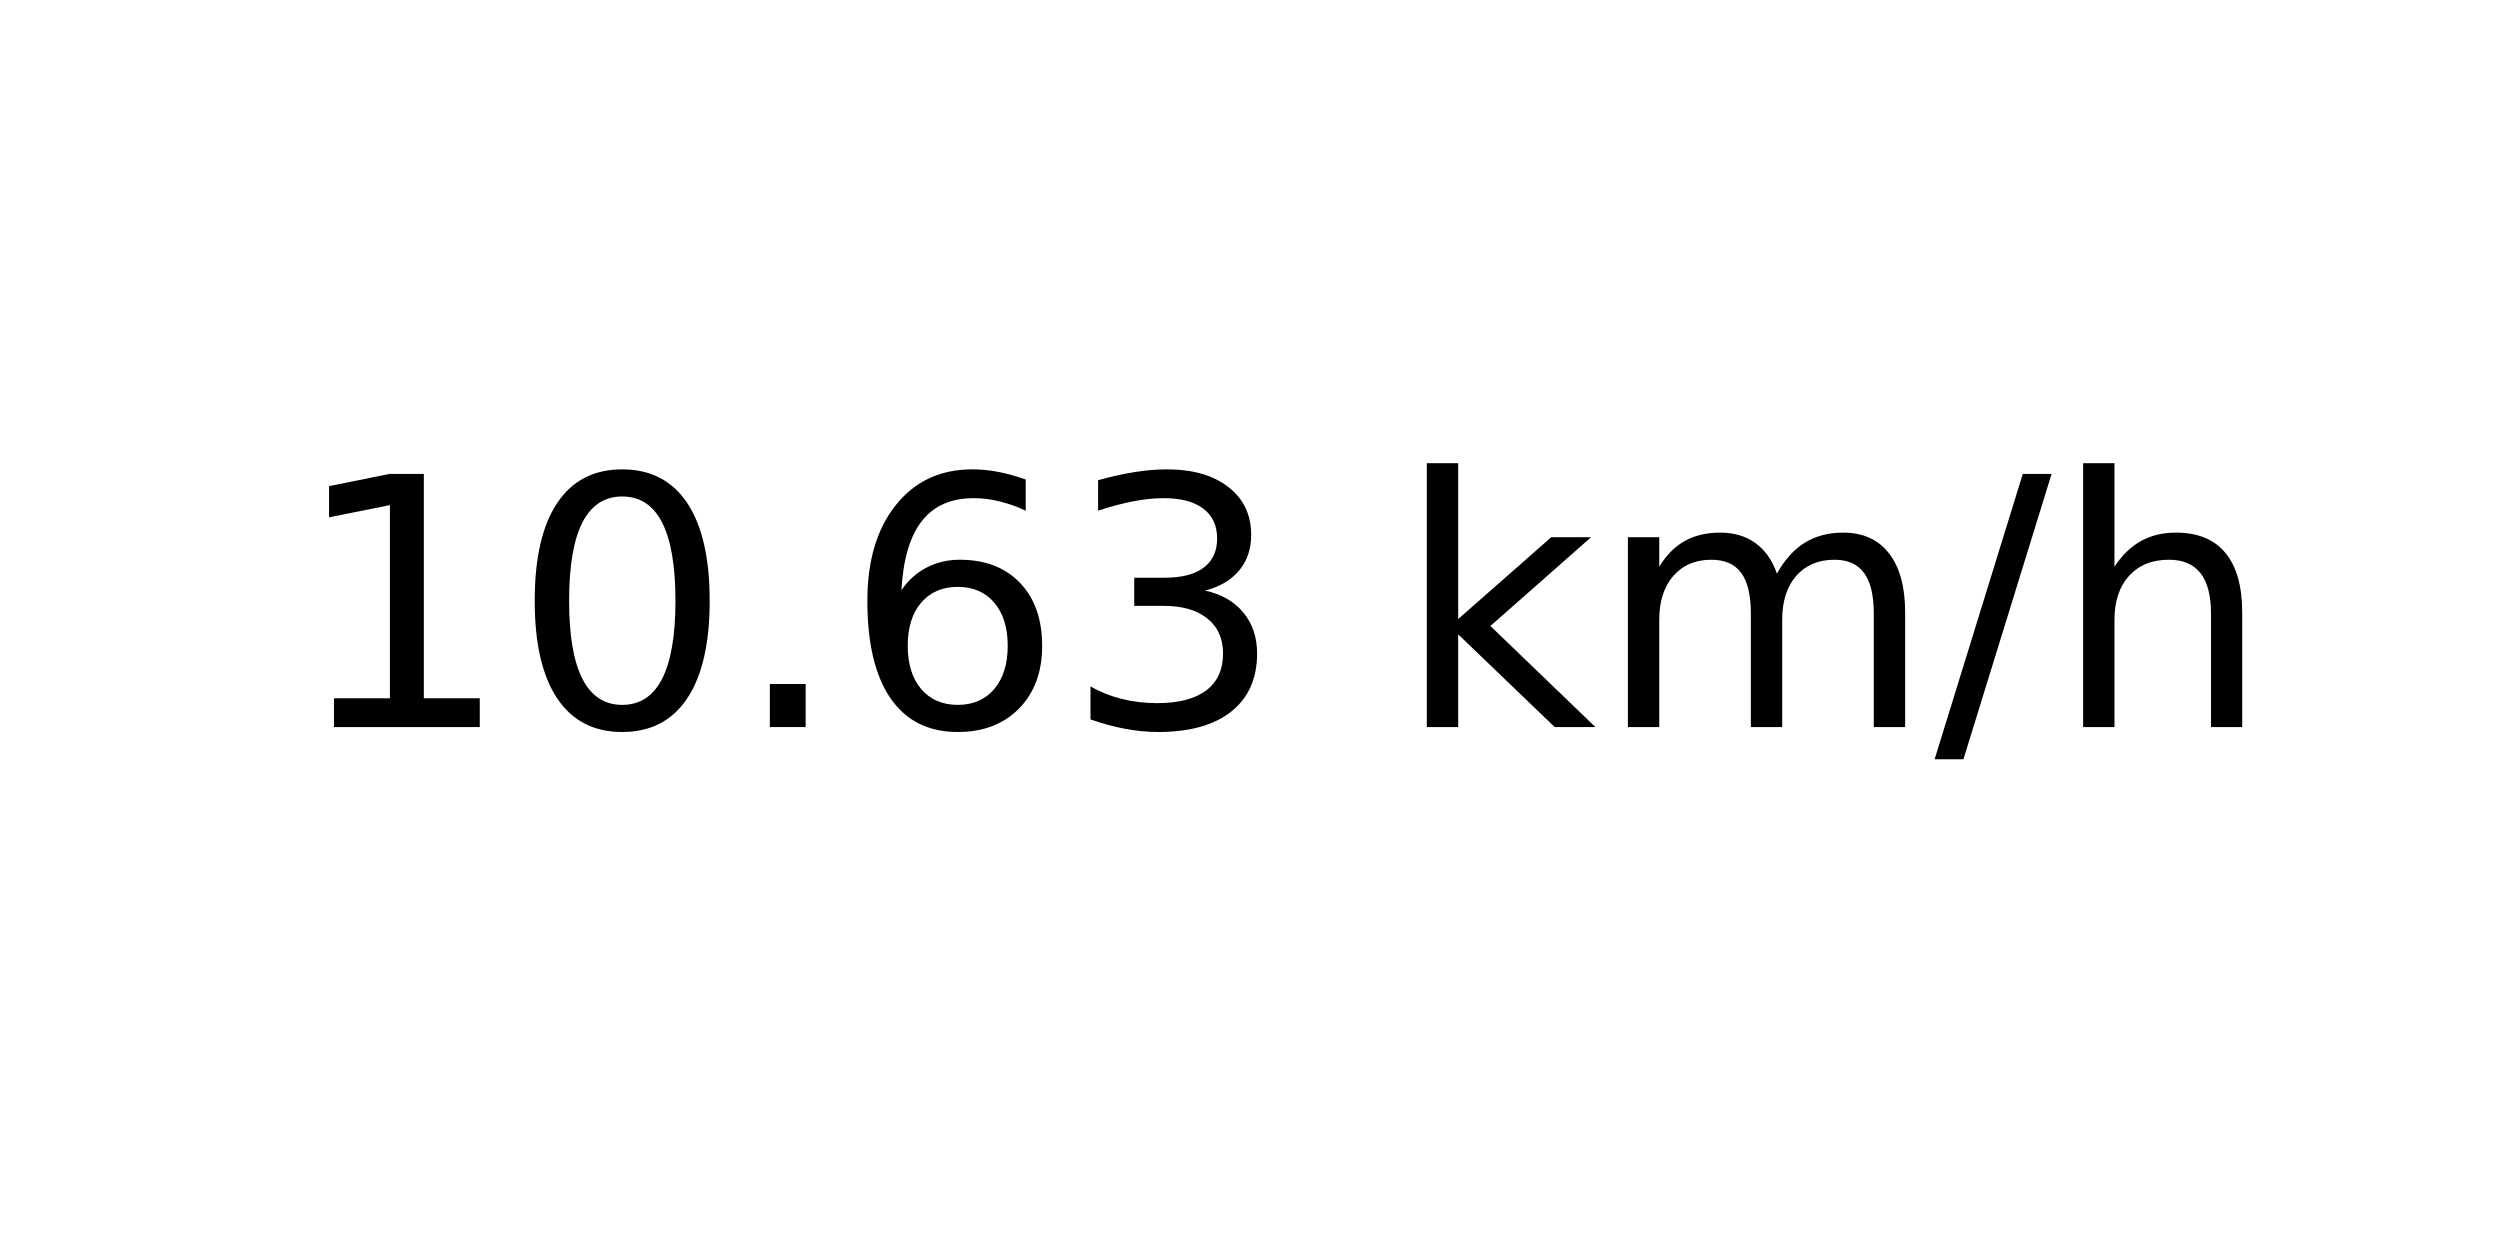
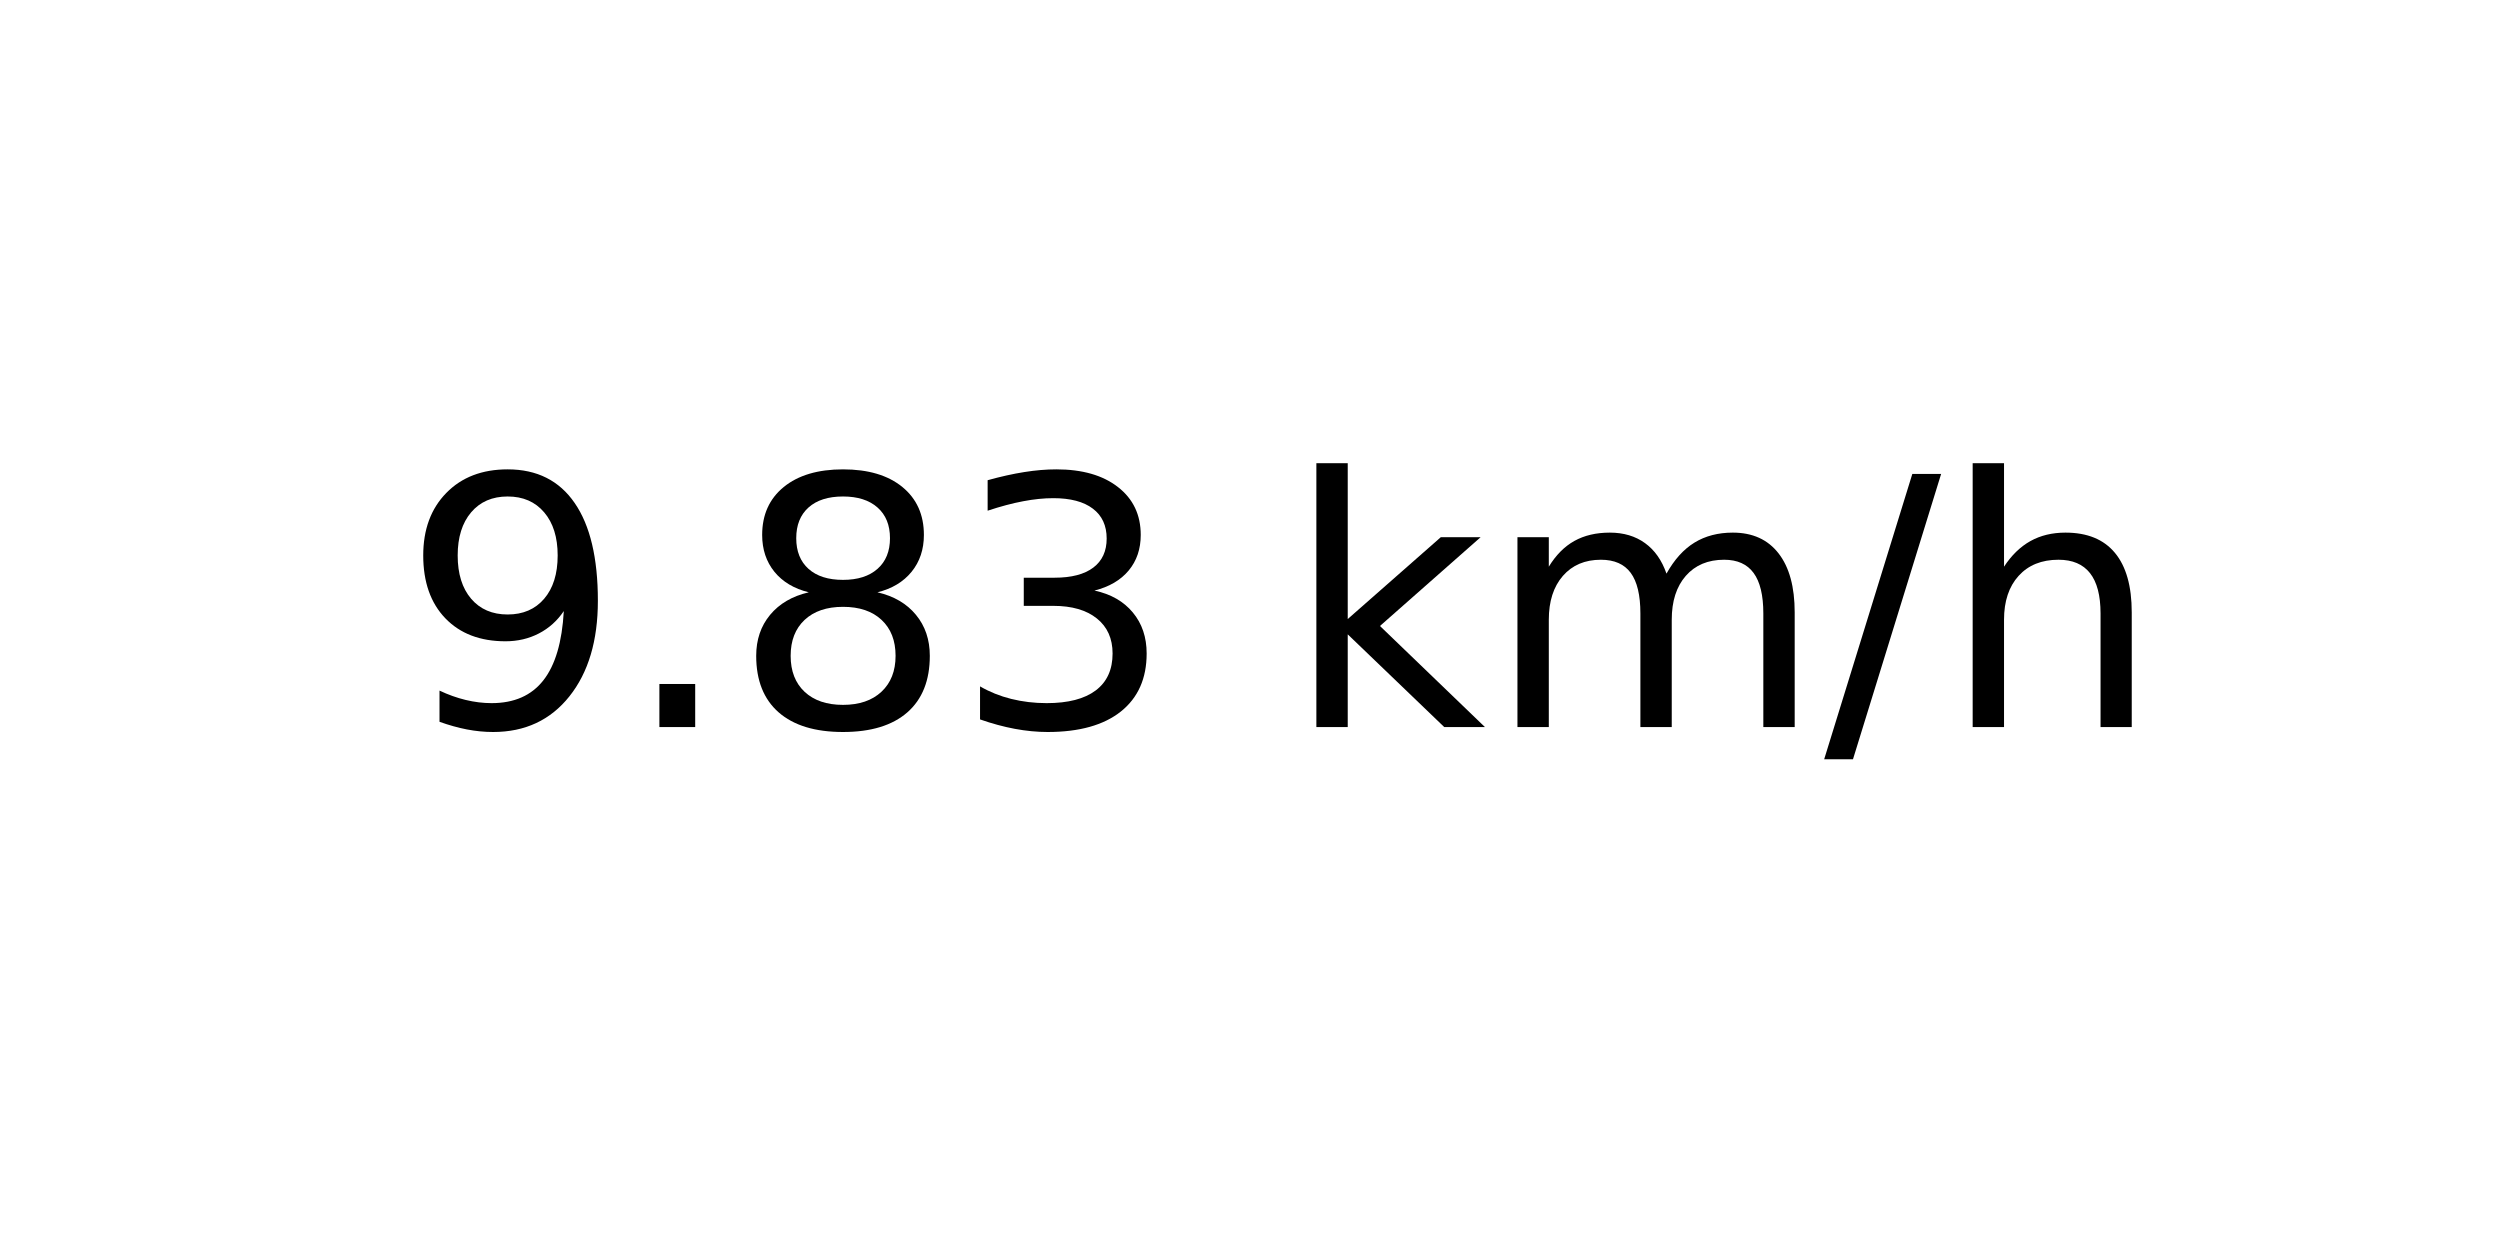
<svg xmlns="http://www.w3.org/2000/svg" xmlns:xlink="http://www.w3.org/1999/xlink" width="72pt" height="36pt" viewBox="0 0 72 36" version="1.1">
  <defs>
    <style type="text/css">*{stroke-linejoin: round; stroke-linecap: butt}</style>
  </defs>
  <g id="figure_1">
    <g id="axes_1">
      <g id="text_1">
-         <g transform="translate(8.378125 20.93937) scale(0.1 -0.1)">
+         <g transform="translate(11.55937 20.93937) scale(0.1 -0.1)">
          <defs>
-             <path id="DejaVuSans-31" d="M 794 531  L 1825 531  L 1825 4091  L 703 3866  L 703 4441  L 1819 4666  L 2450 4666  L 2450 531  L 3481 531  L 3481 0  L 794 0  L 794 531  z " transform="scale(0.015625)" />
-             <path id="DejaVuSans-30" d="M 2034 4250  Q 1547 4250 1301 3770  Q 1056 3291 1056 2328  Q 1056 1369 1301 889  Q 1547 409 2034 409  Q 2525 409 2770 889  Q 3016 1369 3016 2328  Q 3016 3291 2770 3770  Q 2525 4250 2034 4250  z M 2034 4750  Q 2819 4750 3233 4129  Q 3647 3509 3647 2328  Q 3647 1150 3233 529  Q 2819 -91 2034 -91  Q 1250 -91 836 529  Q 422 1150 422 2328  Q 422 3509 836 4129  Q 1250 4750 2034 4750  z " transform="scale(0.015625)" />
+             <path id="DejaVuSans-39" d="M 703 97  L 703 672  Q 941 559 1184 500  Q 1428 441 1663 441  Q 2288 441 2617 861  Q 2947 1281 2994 2138  Q 2813 1869 2534 1725  Q 2256 1581 1919 1581  Q 1219 1581 811 2004  Q 403 2428 403 3163  Q 403 3881 828 4315  Q 1253 4750 1959 4750  Q 2769 4750 3195 4129  Q 3622 3509 3622 2328  Q 3622 1225 3098 567  Q 2575 -91 1691 -91  Q 1453 -91 1209 -44  Q 966 3 703 97  z M 1959 2075  Q 2384 2075 2632 2365  Q 2881 2656 2881 3163  Q 2881 3666 2632 3958  Q 2384 4250 1959 4250  Q 1534 4250 1286 3958  Q 1038 3666 1038 3163  Q 1038 2656 1286 2365  Q 1534 2075 1959 2075  z " transform="scale(0.015625)" />
            <path id="DejaVuSans-2e" d="M 684 794  L 1344 794  L 1344 0  L 684 0  L 684 794  z " transform="scale(0.015625)" />
-             <path id="DejaVuSans-36" d="M 2113 2584  Q 1688 2584 1439 2293  Q 1191 2003 1191 1497  Q 1191 994 1439 701  Q 1688 409 2113 409  Q 2538 409 2786 701  Q 3034 994 3034 1497  Q 3034 2003 2786 2293  Q 2538 2584 2113 2584  z M 3366 4563  L 3366 3988  Q 3128 4100 2886 4159  Q 2644 4219 2406 4219  Q 1781 4219 1451 3797  Q 1122 3375 1075 2522  Q 1259 2794 1537 2939  Q 1816 3084 2150 3084  Q 2853 3084 3261 2657  Q 3669 2231 3669 1497  Q 3669 778 3244 343  Q 2819 -91 2113 -91  Q 1303 -91 875 529  Q 447 1150 447 2328  Q 447 3434 972 4092  Q 1497 4750 2381 4750  Q 2619 4750 2861 4703  Q 3103 4656 3366 4563  z " transform="scale(0.015625)" />
+             <path id="DejaVuSans-38" d="M 2034 2216  Q 1584 2216 1326 1975  Q 1069 1734 1069 1313  Q 1069 891 1326 650  Q 1584 409 2034 409  Q 2484 409 2743 651  Q 3003 894 3003 1313  Q 3003 1734 2745 1975  Q 2488 2216 2034 2216  z M 1403 2484  Q 997 2584 770 2862  Q 544 3141 544 3541  Q 544 4100 942 4425  Q 1341 4750 2034 4750  Q 2731 4750 3128 4425  Q 3525 4100 3525 3541  Q 3525 3141 3298 2862  Q 3072 2584 2669 2484  Q 3125 2378 3379 2068  Q 3634 1759 3634 1313  Q 3634 634 3220 271  Q 2806 -91 2034 -91  Q 1263 -91 848 271  Q 434 634 434 1313  Q 434 1759 690 2068  Q 947 2378 1403 2484  z M 1172 3481  Q 1172 3119 1398 2916  Q 1625 2713 2034 2713  Q 2441 2713 2670 2916  Q 2900 3119 2900 3481  Q 2900 3844 2670 4047  Q 2441 4250 2034 4250  Q 1625 4250 1398 4047  Q 1172 3844 1172 3481  z " transform="scale(0.015625)" />
            <path id="DejaVuSans-33" d="M 2597 2516  Q 3050 2419 3304 2112  Q 3559 1806 3559 1356  Q 3559 666 3084 287  Q 2609 -91 1734 -91  Q 1441 -91 1130 -33  Q 819 25 488 141  L 488 750  Q 750 597 1062 519  Q 1375 441 1716 441  Q 2309 441 2620 675  Q 2931 909 2931 1356  Q 2931 1769 2642 2001  Q 2353 2234 1838 2234  L 1294 2234  L 1294 2753  L 1863 2753  Q 2328 2753 2575 2939  Q 2822 3125 2822 3475  Q 2822 3834 2567 4026  Q 2313 4219 1838 4219  Q 1578 4219 1281 4162  Q 984 4106 628 3988  L 628 4550  Q 988 4650 1302 4700  Q 1616 4750 1894 4750  Q 2613 4750 3031 4423  Q 3450 4097 3450 3541  Q 3450 3153 3228 2886  Q 3006 2619 2597 2516  z " transform="scale(0.015625)" />
            <path id="DejaVuSans-20" transform="scale(0.015625)" />
            <path id="DejaVuSans-6b" d="M 581 4863  L 1159 4863  L 1159 1991  L 2875 3500  L 3609 3500  L 1753 1863  L 3688 0  L 2938 0  L 1159 1709  L 1159 0  L 581 0  L 581 4863  z " transform="scale(0.015625)" />
            <path id="DejaVuSans-6d" d="M 3328 2828  Q 3544 3216 3844 3400  Q 4144 3584 4550 3584  Q 5097 3584 5394 3201  Q 5691 2819 5691 2113  L 5691 0  L 5113 0  L 5113 2094  Q 5113 2597 4934 2840  Q 4756 3084 4391 3084  Q 3944 3084 3684 2787  Q 3425 2491 3425 1978  L 3425 0  L 2847 0  L 2847 2094  Q 2847 2600 2669 2842  Q 2491 3084 2119 3084  Q 1678 3084 1418 2786  Q 1159 2488 1159 1978  L 1159 0  L 581 0  L 581 3500  L 1159 3500  L 1159 2956  Q 1356 3278 1631 3431  Q 1906 3584 2284 3584  Q 2666 3584 2933 3390  Q 3200 3197 3328 2828  z " transform="scale(0.015625)" />
            <path id="DejaVuSans-2f" d="M 1625 4666  L 2156 4666  L 531 -594  L 0 -594  L 1625 4666  z " transform="scale(0.015625)" />
            <path id="DejaVuSans-68" d="M 3513 2113  L 3513 0  L 2938 0  L 2938 2094  Q 2938 2591 2744 2837  Q 2550 3084 2163 3084  Q 1697 3084 1428 2787  Q 1159 2491 1159 1978  L 1159 0  L 581 0  L 581 4863  L 1159 4863  L 1159 2956  Q 1366 3272 1645 3428  Q 1925 3584 2291 3584  Q 2894 3584 3203 3211  Q 3513 2838 3513 2113  z " transform="scale(0.015625)" />
          </defs>
-           <use xlink:href="#DejaVuSans-31" />
-           <use xlink:href="#DejaVuSans-30" x="63.623" />
-           <use xlink:href="#DejaVuSans-2e" x="127.246" />
-           <use xlink:href="#DejaVuSans-36" x="159.033" />
-           <use xlink:href="#DejaVuSans-33" x="222.656" />
-           <use xlink:href="#DejaVuSans-20" x="286.279" />
-           <use xlink:href="#DejaVuSans-6b" x="318.066" />
-           <use xlink:href="#DejaVuSans-6d" x="375.977" />
-           <use xlink:href="#DejaVuSans-2f" x="473.389" />
-           <use xlink:href="#DejaVuSans-68" x="507.08" />
+           <use xlink:href="#DejaVuSans-39" />
+           <use xlink:href="#DejaVuSans-2e" x="63.623" />
+           <use xlink:href="#DejaVuSans-38" x="95.41" />
+           <use xlink:href="#DejaVuSans-33" x="159.033" />
+           <use xlink:href="#DejaVuSans-20" x="222.656" />
+           <use xlink:href="#DejaVuSans-6b" x="254.443" />
+           <use xlink:href="#DejaVuSans-6d" x="312.354" />
+           <use xlink:href="#DejaVuSans-2f" x="409.766" />
+           <use xlink:href="#DejaVuSans-68" x="443.457" />
        </g>
      </g>
    </g>
  </g>
</svg>
